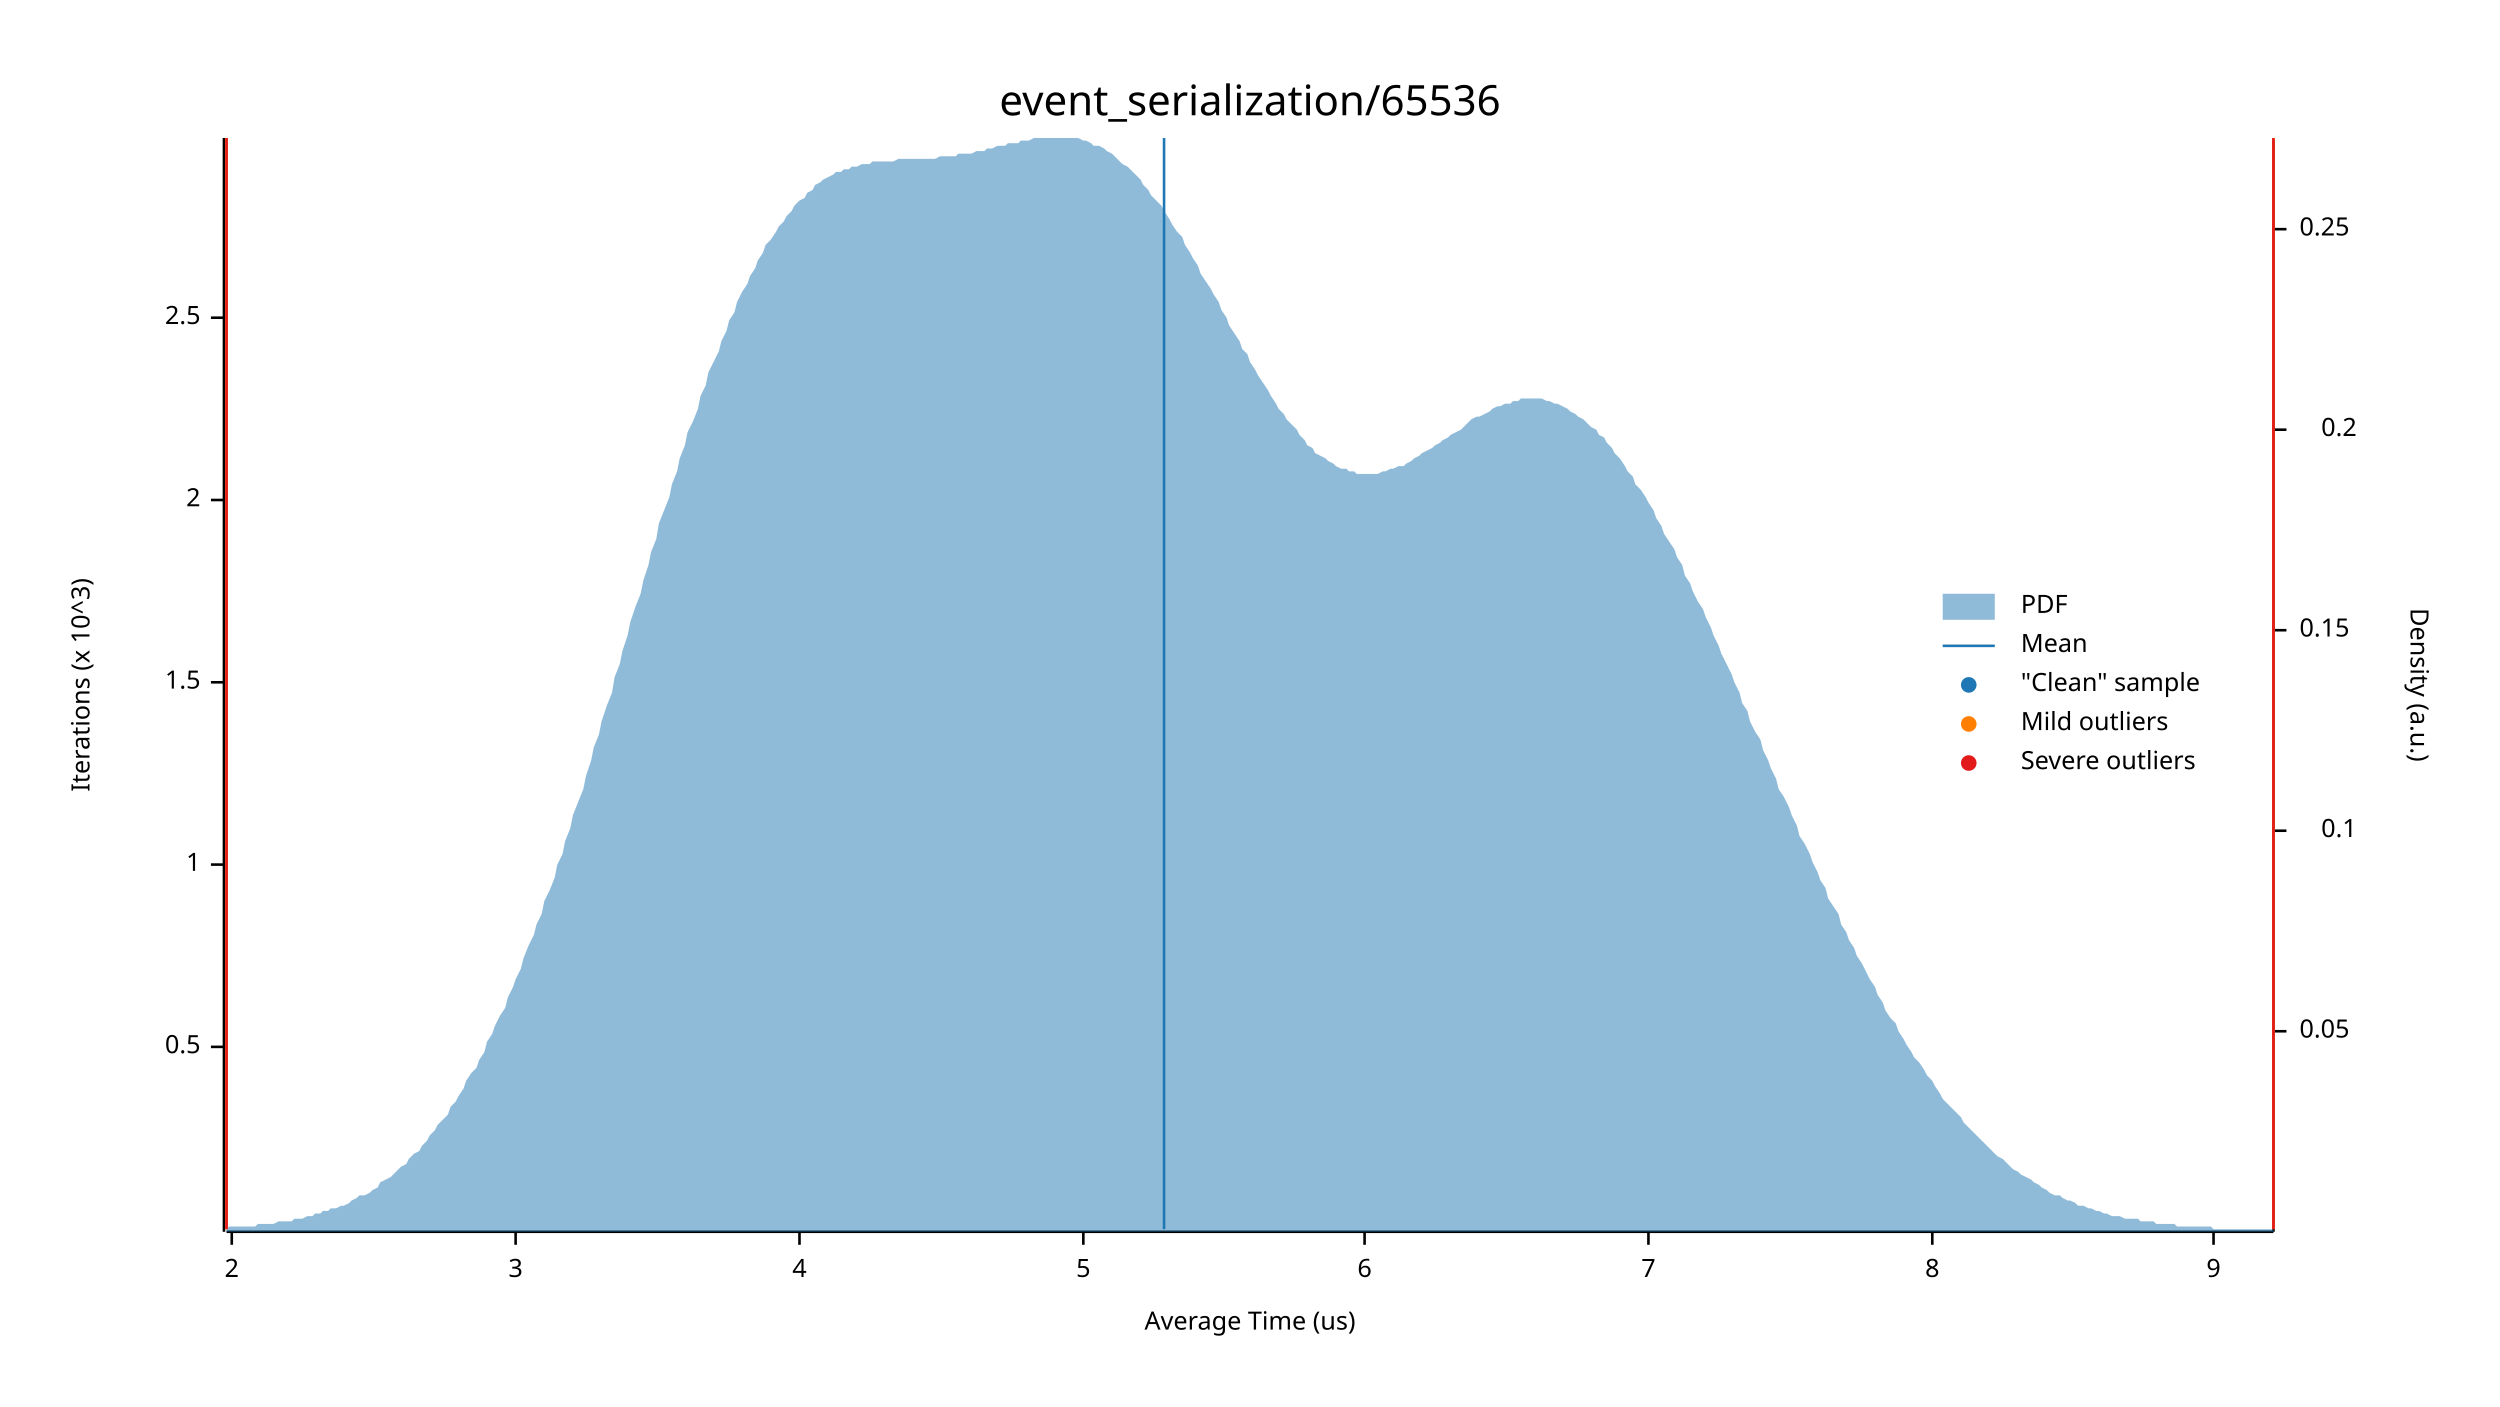
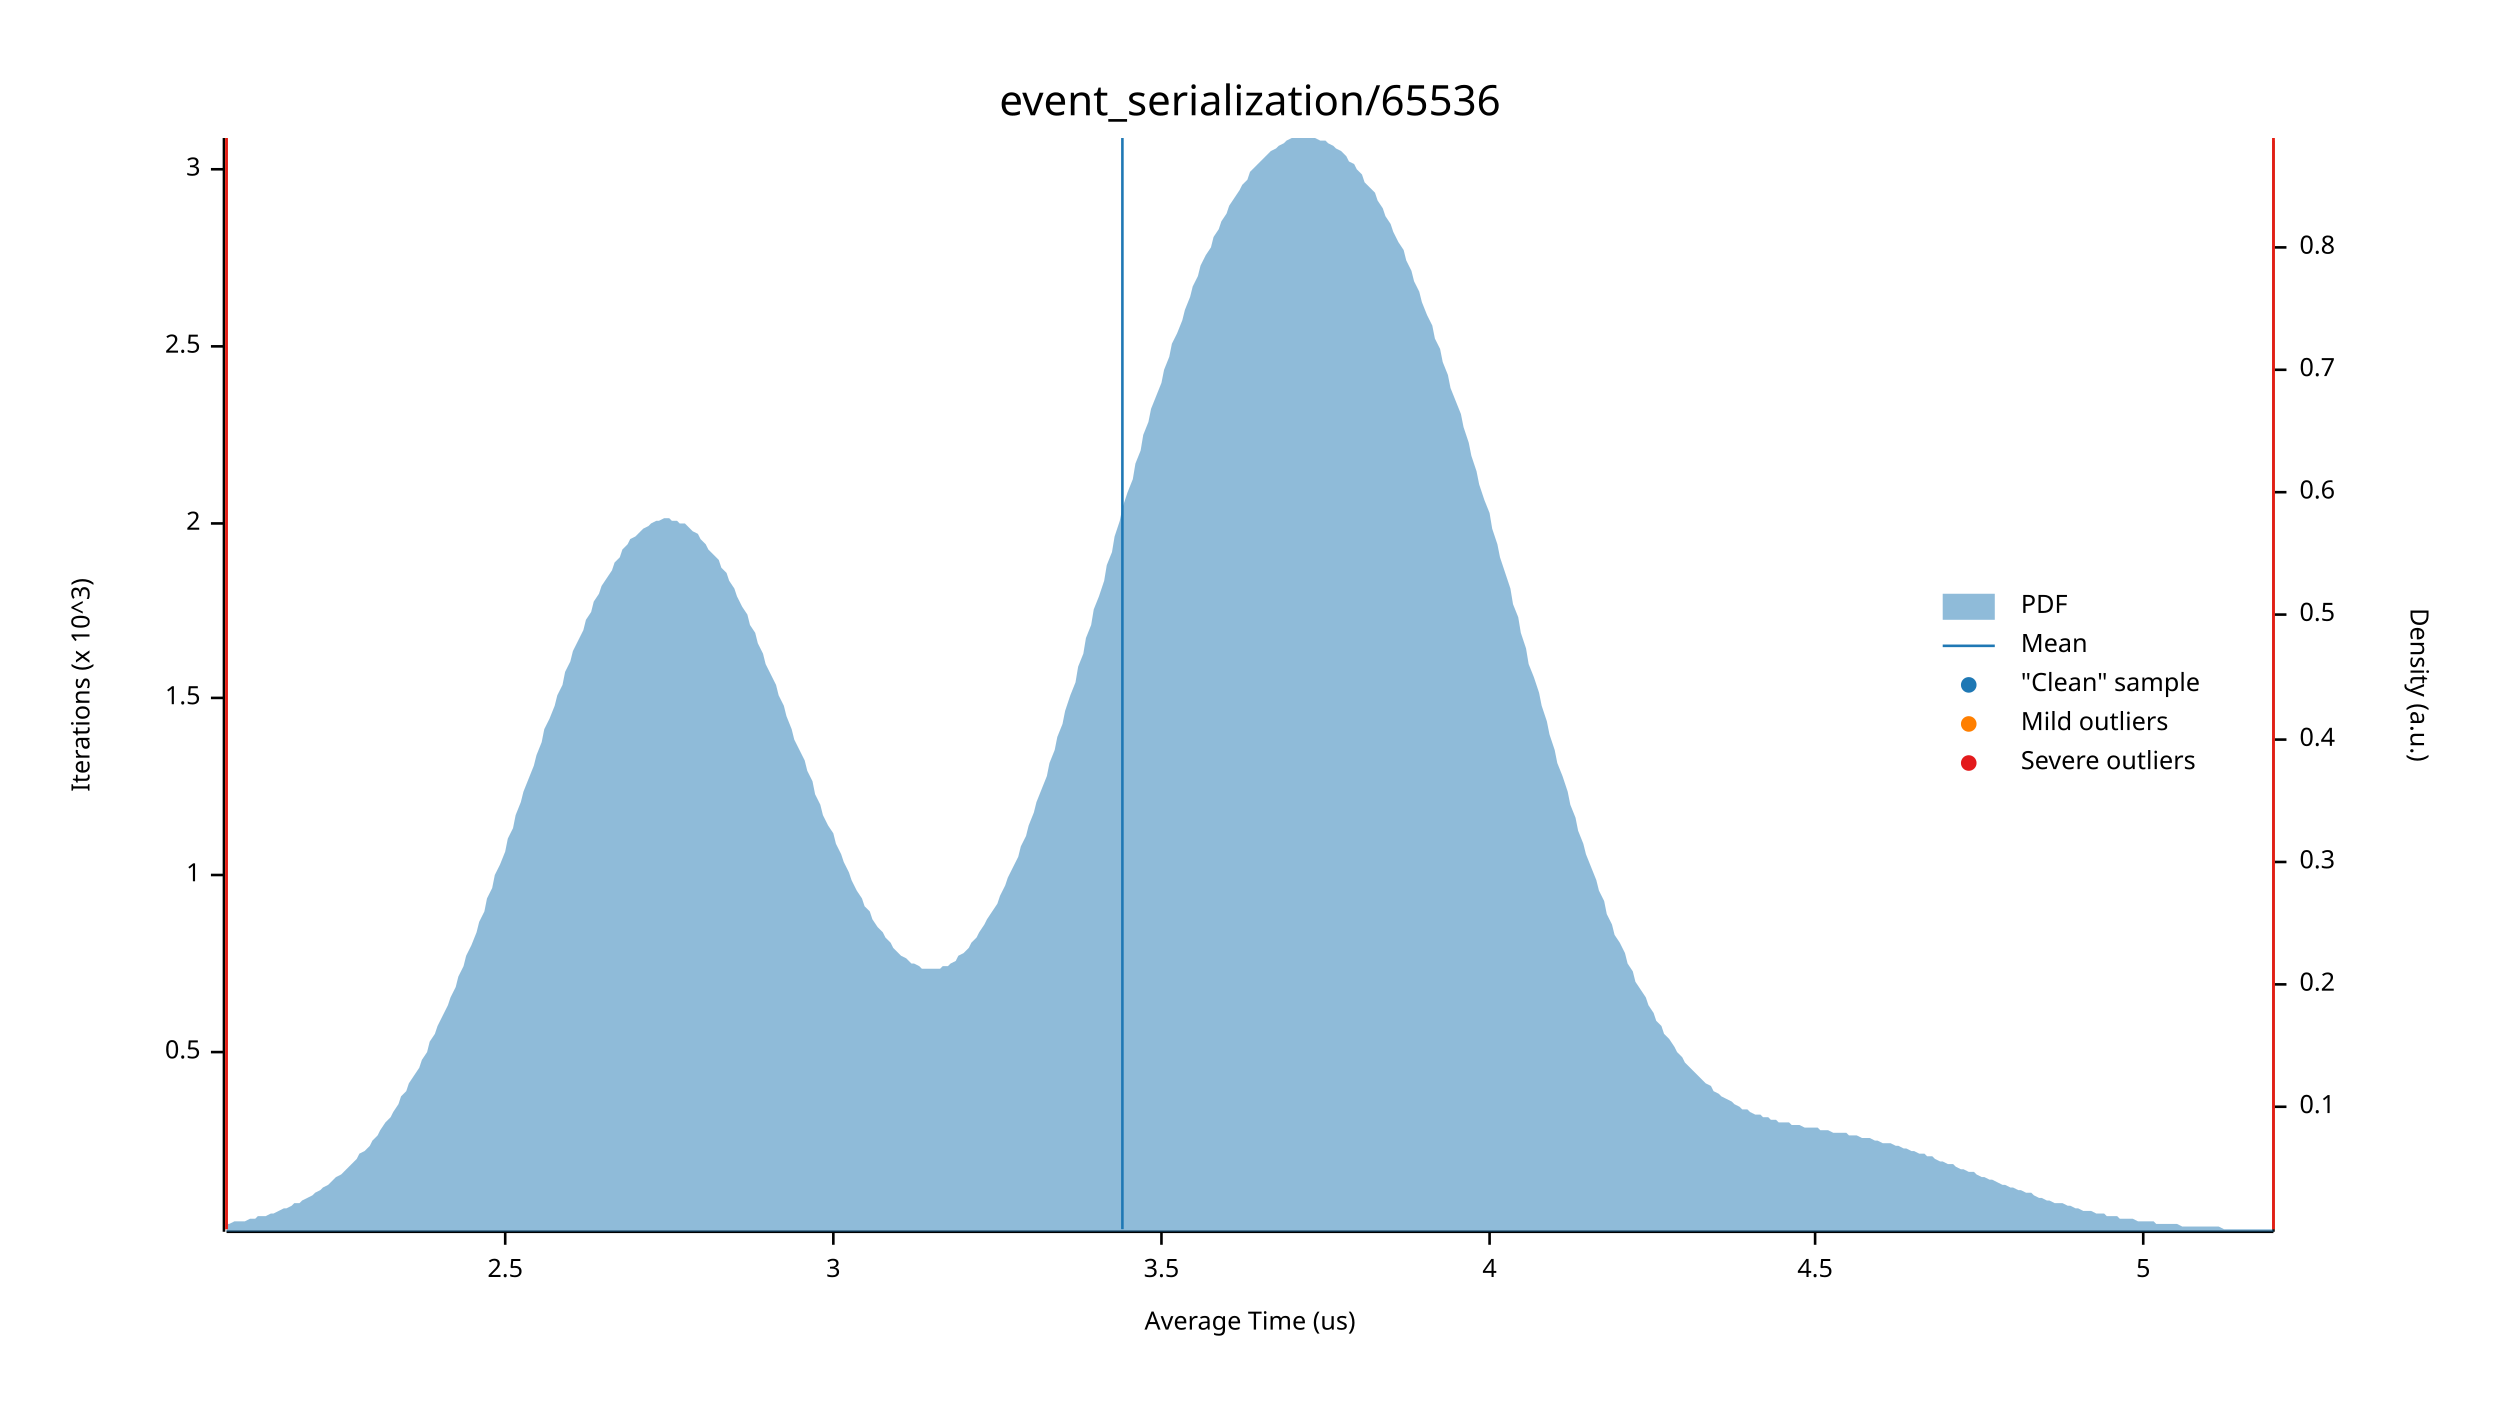
<svg xmlns="http://www.w3.org/2000/svg" width="960" height="540" viewBox="0 0 960 540">
  <text x="480" y="32" dy="0.76em" text-anchor="middle" font-family="sans-serif" font-size="16.129" opacity="1" fill="#000000">
event_serialization/65536
</text>
  <text x="27" y="263" dy="0.76em" text-anchor="middle" font-family="sans-serif" font-size="9.677" opacity="1" fill="#000000" transform="rotate(270, 27, 263)">
Iterations (x 10^3)
</text>
  <text x="480" y="513" dy="-0.5ex" text-anchor="middle" font-family="sans-serif" font-size="9.677" opacity="1" fill="#000000">
Average Time (us)
</text>
  <polyline fill="none" opacity="1" stroke="#000000" stroke-width="1" points="86,53 86,473 " />
-   <text x="77" y="402" dy="0.5ex" text-anchor="end" font-family="sans-serif" font-size="9.677" opacity="1" fill="#000000">
+   <text x="77" y="404" dy="0.5ex" text-anchor="end" font-family="sans-serif" font-size="9.677" opacity="1" fill="#000000">
0.5
</text>
-   <polyline fill="none" opacity="1" stroke="#000000" stroke-width="1" points="81,402 86,402 " />
-   <text x="77" y="332" dy="0.5ex" text-anchor="end" font-family="sans-serif" font-size="9.677" opacity="1" fill="#000000">
+   <polyline fill="none" opacity="1" stroke="#000000" stroke-width="1" points="81,404 86,404 " />
+   <text x="77" y="336" dy="0.5ex" text-anchor="end" font-family="sans-serif" font-size="9.677" opacity="1" fill="#000000">
1
</text>
-   <polyline fill="none" opacity="1" stroke="#000000" stroke-width="1" points="81,332 86,332 " />
-   <text x="77" y="262" dy="0.5ex" text-anchor="end" font-family="sans-serif" font-size="9.677" opacity="1" fill="#000000">
+   <polyline fill="none" opacity="1" stroke="#000000" stroke-width="1" points="81,336 86,336 " />
+   <text x="77" y="268" dy="0.5ex" text-anchor="end" font-family="sans-serif" font-size="9.677" opacity="1" fill="#000000">
1.5
</text>
-   <polyline fill="none" opacity="1" stroke="#000000" stroke-width="1" points="81,262 86,262 " />
-   <text x="77" y="192" dy="0.5ex" text-anchor="end" font-family="sans-serif" font-size="9.677" opacity="1" fill="#000000">
+   <polyline fill="none" opacity="1" stroke="#000000" stroke-width="1" points="81,268 86,268 " />
+   <text x="77" y="201" dy="0.5ex" text-anchor="end" font-family="sans-serif" font-size="9.677" opacity="1" fill="#000000">
2
</text>
-   <polyline fill="none" opacity="1" stroke="#000000" stroke-width="1" points="81,192 86,192 " />
-   <text x="77" y="122" dy="0.5ex" text-anchor="end" font-family="sans-serif" font-size="9.677" opacity="1" fill="#000000">
+   <polyline fill="none" opacity="1" stroke="#000000" stroke-width="1" points="81,201 86,201 " />
+   <text x="77" y="133" dy="0.5ex" text-anchor="end" font-family="sans-serif" font-size="9.677" opacity="1" fill="#000000">
2.5
</text>
-   <polyline fill="none" opacity="1" stroke="#000000" stroke-width="1" points="81,122 86,122 " />
-   <polyline fill="none" opacity="1" stroke="#000000" stroke-width="1" points="87,473 873,473 " />
-   <text x="89" y="483" dy="0.76em" text-anchor="middle" font-family="sans-serif" font-size="9.677" opacity="1" fill="#000000">
- 2
- </text>
-   <polyline fill="none" opacity="1" stroke="#000000" stroke-width="1" points="89,473 89,478 " />
-   <text x="198" y="483" dy="0.76em" text-anchor="middle" font-family="sans-serif" font-size="9.677" opacity="1" fill="#000000">
+   <polyline fill="none" opacity="1" stroke="#000000" stroke-width="1" points="81,133 86,133 " />
+   <text x="77" y="65" dy="0.5ex" text-anchor="end" font-family="sans-serif" font-size="9.677" opacity="1" fill="#000000">
3
</text>
-   <polyline fill="none" opacity="1" stroke="#000000" stroke-width="1" points="198,473 198,478 " />
-   <text x="307" y="483" dy="0.76em" text-anchor="middle" font-family="sans-serif" font-size="9.677" opacity="1" fill="#000000">
+   <polyline fill="none" opacity="1" stroke="#000000" stroke-width="1" points="81,65 86,65 " />
+   <polyline fill="none" opacity="1" stroke="#000000" stroke-width="1" points="87,473 873,473 " />
+   <text x="194" y="483" dy="0.76em" text-anchor="middle" font-family="sans-serif" font-size="9.677" opacity="1" fill="#000000">
+ 2.5
+ </text>
+   <polyline fill="none" opacity="1" stroke="#000000" stroke-width="1" points="194,473 194,478 " />
+   <text x="320" y="483" dy="0.76em" text-anchor="middle" font-family="sans-serif" font-size="9.677" opacity="1" fill="#000000">
+ 3
+ </text>
+   <polyline fill="none" opacity="1" stroke="#000000" stroke-width="1" points="320,473 320,478 " />
+   <text x="446" y="483" dy="0.76em" text-anchor="middle" font-family="sans-serif" font-size="9.677" opacity="1" fill="#000000">
+ 3.5
+ </text>
+   <polyline fill="none" opacity="1" stroke="#000000" stroke-width="1" points="446,473 446,478 " />
+   <text x="572" y="483" dy="0.76em" text-anchor="middle" font-family="sans-serif" font-size="9.677" opacity="1" fill="#000000">
4
</text>
-   <polyline fill="none" opacity="1" stroke="#000000" stroke-width="1" points="307,473 307,478 " />
-   <text x="416" y="483" dy="0.76em" text-anchor="middle" font-family="sans-serif" font-size="9.677" opacity="1" fill="#000000">
+   <polyline fill="none" opacity="1" stroke="#000000" stroke-width="1" points="572,473 572,478 " />
+   <text x="697" y="483" dy="0.76em" text-anchor="middle" font-family="sans-serif" font-size="9.677" opacity="1" fill="#000000">
+ 4.5
+ </text>
+   <polyline fill="none" opacity="1" stroke="#000000" stroke-width="1" points="697,473 697,478 " />
+   <text x="823" y="483" dy="0.76em" text-anchor="middle" font-family="sans-serif" font-size="9.677" opacity="1" fill="#000000">
5
</text>
-   <polyline fill="none" opacity="1" stroke="#000000" stroke-width="1" points="416,473 416,478 " />
-   <text x="524" y="483" dy="0.76em" text-anchor="middle" font-family="sans-serif" font-size="9.677" opacity="1" fill="#000000">
- 6
- </text>
-   <polyline fill="none" opacity="1" stroke="#000000" stroke-width="1" points="524,473 524,478 " />
-   <text x="633" y="483" dy="0.76em" text-anchor="middle" font-family="sans-serif" font-size="9.677" opacity="1" fill="#000000">
- 7
- </text>
-   <polyline fill="none" opacity="1" stroke="#000000" stroke-width="1" points="633,473 633,478 " />
-   <text x="742" y="483" dy="0.76em" text-anchor="middle" font-family="sans-serif" font-size="9.677" opacity="1" fill="#000000">
- 8
- </text>
-   <polyline fill="none" opacity="1" stroke="#000000" stroke-width="1" points="742,473 742,478 " />
-   <text x="850" y="483" dy="0.76em" text-anchor="middle" font-family="sans-serif" font-size="9.677" opacity="1" fill="#000000">
- 9
- </text>
-   <polyline fill="none" opacity="1" stroke="#000000" stroke-width="1" points="850,473 850,478 " />
+   <polyline fill="none" opacity="1" stroke="#000000" stroke-width="1" points="823,473 823,478 " />
  <text x="933" y="263" dy="0.76em" text-anchor="middle" font-family="sans-serif" font-size="9.677" opacity="1" fill="#000000" transform="rotate(90, 933, 263)">
Density (a.u.)
</text>
  <polyline fill="none" opacity="1" stroke="#000000" stroke-width="1" points="873,54 873,473 " />
-   <text x="883" y="396" dy="0.5ex" text-anchor="start" font-family="sans-serif" font-size="9.677" opacity="1" fill="#000000">
- 0.05
- </text>
-   <polyline fill="none" opacity="1" stroke="#000000" stroke-width="1" points="873,396 878,396 " />
-   <text x="905" y="319" dy="0.5ex" text-anchor="end" font-family="sans-serif" font-size="9.677" opacity="1" fill="#000000">
+   <text x="883" y="425" dy="0.5ex" text-anchor="start" font-family="sans-serif" font-size="9.677" opacity="1" fill="#000000">
0.1
</text>
-   <polyline fill="none" opacity="1" stroke="#000000" stroke-width="1" points="873,319 878,319 " />
-   <text x="883" y="242" dy="0.5ex" text-anchor="start" font-family="sans-serif" font-size="9.677" opacity="1" fill="#000000">
- 0.15
- </text>
-   <polyline fill="none" opacity="1" stroke="#000000" stroke-width="1" points="873,242 878,242 " />
-   <text x="905" y="165" dy="0.5ex" text-anchor="end" font-family="sans-serif" font-size="9.677" opacity="1" fill="#000000">
+   <polyline fill="none" opacity="1" stroke="#000000" stroke-width="1" points="873,425 878,425 " />
+   <text x="883" y="378" dy="0.5ex" text-anchor="start" font-family="sans-serif" font-size="9.677" opacity="1" fill="#000000">
0.2
</text>
-   <polyline fill="none" opacity="1" stroke="#000000" stroke-width="1" points="873,165 878,165 " />
-   <text x="883" y="88" dy="0.5ex" text-anchor="start" font-family="sans-serif" font-size="9.677" opacity="1" fill="#000000">
- 0.25
+   <polyline fill="none" opacity="1" stroke="#000000" stroke-width="1" points="873,378 878,378 " />
+   <text x="883" y="331" dy="0.5ex" text-anchor="start" font-family="sans-serif" font-size="9.677" opacity="1" fill="#000000">
+ 0.3
</text>
-   <polyline fill="none" opacity="1" stroke="#000000" stroke-width="1" points="873,88 878,88 " />
-   <polygon opacity="0.5" fill="#1F78B4" points="87,472 88,471 90,471 91,471 93,471 94,471 96,471 98,471 99,470 101,470 102,470 104,470 105,470 107,469 109,469 110,469 112,469 113,468 115,468 116,468 118,467 120,467 121,466 123,466 124,465 126,465 127,464 129,464 131,463 132,463 134,462 135,461 137,460 138,459 140,459 142,458 143,457 145,456 146,454 148,453 150,452 151,451 153,449 154,448 156,447 157,445 159,443 161,442 162,440 164,438 165,436 167,434 168,432 170,430 172,428 173,425 175,423 176,421 178,418 179,415 181,412 183,410 184,407 186,404 187,400 189,397 190,394 192,390 194,387 195,383 197,379 198,376 200,372 201,368 203,363 205,359 206,355 208,351 209,346 211,342 213,337 214,332 216,328 217,323 219,318 220,313 222,308 224,303 225,298 227,292 228,287 230,282 231,277 233,271 235,266 236,260 238,255 239,250 241,244 242,239 244,233 246,228 247,223 249,217 250,212 252,207 253,201 255,196 257,191 258,186 260,181 261,176 263,171 264,166 266,162 268,157 269,152 271,148 272,143 274,139 276,135 277,131 279,127 280,123 282,120 283,116 285,112 287,109 288,106 290,103 291,100 293,97 294,94 296,92 298,89 299,87 301,85 302,83 304,81 305,79 307,77 309,76 310,74 312,73 313,71 315,70 316,69 318,68 320,67 321,66 323,66 324,65 326,65 327,64 329,64 331,63 332,63 334,63 335,62 337,62 339,62 340,62 342,62 343,62 345,61 346,61 348,61 350,61 351,61 353,61 354,61 356,61 357,61 359,61 361,60 362,60 364,60 365,60 367,60 368,59 370,59 372,59 373,59 375,58 376,58 378,58 379,57 381,57 383,56 384,56 386,56 387,55 389,55 391,55 392,54 394,54 395,54 397,53 398,53 400,53 402,53 403,53 405,53 406,53 408,53 409,53 411,53 413,53 414,53 416,54 417,54 419,55 420,56 422,56 424,57 425,58 427,59 428,60 430,62 431,63 433,64 435,66 436,67 438,69 439,71 441,73 442,75 444,77 446,79 447,81 449,84 450,86 452,89 454,91 455,94 457,97 458,99 460,102 461,105 463,108 465,111 466,113 468,116 469,119 471,122 472,125 474,128 476,131 477,134 479,136 480,139 482,142 483,144 485,147 487,150 488,152 490,155 491,157 493,159 494,161 496,163 498,165 499,167 501,169 502,171 504,172 505,174 507,175 509,176 510,177 512,178 513,179 515,180 517,180 518,181 520,181 521,182 523,182 524,182 526,182 528,182 529,182 531,181 532,181 534,180 535,180 537,179 539,179 540,178 542,177 543,176 545,175 546,174 548,173 550,172 551,171 553,170 554,169 556,168 557,167 559,166 561,165 562,164 564,162 565,161 567,160 568,160 570,159 572,158 573,157 575,156 576,156 578,155 580,155 581,154 583,154 584,153 586,153 587,153 589,153 591,153 592,153 594,154 595,154 597,155 598,155 600,156 602,157 603,158 605,159 606,160 608,161 609,162 611,164 613,165 614,167 616,168 617,170 619,172 620,174 622,176 624,179 625,181 627,183 628,186 630,188 632,191 633,193 635,196 636,199 638,202 639,205 641,208 643,211 644,214 646,217 647,221 649,224 650,227 652,231 654,234 655,237 657,241 658,244 660,248 661,251 663,255 665,259 666,262 668,266 669,270 671,273 672,277 674,281 676,284 677,288 679,292 680,295 682,299 683,303 685,306 687,310 688,313 690,317 691,321 693,324 695,328 696,331 698,335 699,338 701,341 702,345 704,348 706,351 707,355 709,358 710,361 712,364 713,367 715,370 717,374 718,376 720,379 721,382 723,385 724,388 726,391 728,393 729,396 731,399 732,401 734,404 735,406 737,408 739,411 740,413 742,415 743,417 745,420 746,422 748,424 750,426 751,427 753,429 754,431 756,433 758,435 759,436 761,438 762,439 764,441 765,442 767,444 769,445 770,446 772,448 773,449 775,450 776,451 778,452 780,453 781,454 783,455 784,456 786,457 787,458 789,459 791,459 792,460 794,461 795,461 797,462 798,463 800,463 802,464 803,464 805,465 806,465 808,466 809,466 811,467 813,467 814,467 816,468 817,468 819,468 821,468 822,469 824,469 825,469 827,469 828,470 830,470 832,470 833,470 835,470 836,471 838,471 839,471 841,471 843,471 844,471 846,471 847,471 849,471 850,472 852,472 854,472 855,472 857,472 858,472 860,472 861,472 863,472 865,472 866,472 868,472 869,472 871,472 873,472 873,473 87,473 " />
-   <polyline fill="none" opacity="1" stroke="#1F78B4" stroke-width="1" points="447,472 447,53 " />
+   <polyline fill="none" opacity="1" stroke="#000000" stroke-width="1" points="873,331 878,331 " />
+   <text x="883" y="284" dy="0.5ex" text-anchor="start" font-family="sans-serif" font-size="9.677" opacity="1" fill="#000000">
+ 0.4
+ </text>
+   <polyline fill="none" opacity="1" stroke="#000000" stroke-width="1" points="873,284 878,284 " />
+   <text x="883" y="236" dy="0.5ex" text-anchor="start" font-family="sans-serif" font-size="9.677" opacity="1" fill="#000000">
+ 0.5
+ </text>
+   <polyline fill="none" opacity="1" stroke="#000000" stroke-width="1" points="873,236 878,236 " />
+   <text x="883" y="189" dy="0.5ex" text-anchor="start" font-family="sans-serif" font-size="9.677" opacity="1" fill="#000000">
+ 0.6
+ </text>
+   <polyline fill="none" opacity="1" stroke="#000000" stroke-width="1" points="873,189 878,189 " />
+   <text x="883" y="142" dy="0.5ex" text-anchor="start" font-family="sans-serif" font-size="9.677" opacity="1" fill="#000000">
+ 0.7
+ </text>
+   <polyline fill="none" opacity="1" stroke="#000000" stroke-width="1" points="873,142 878,142 " />
+   <text x="883" y="95" dy="0.5ex" text-anchor="start" font-family="sans-serif" font-size="9.677" opacity="1" fill="#000000">
+ 0.8
+ </text>
+   <polyline fill="none" opacity="1" stroke="#000000" stroke-width="1" points="873,95 878,95 " />
+   <polygon opacity="0.5" fill="#1F78B4" points="87,470 88,470 90,469 91,469 93,469 94,469 96,468 98,468 99,467 101,467 102,467 104,466 105,466 107,465 109,464 110,464 112,463 113,462 115,462 116,461 118,460 120,459 121,458 123,457 124,456 126,455 127,454 129,452 131,451 132,450 134,448 135,447 137,445 138,443 140,442 142,440 143,438 145,436 146,434 148,431 150,429 151,427 153,424 154,421 156,419 157,416 159,413 161,410 162,407 164,404 165,400 167,397 168,394 170,390 172,386 173,383 175,379 176,375 178,371 179,367 181,363 183,358 184,354 186,350 187,345 189,341 190,336 192,332 194,327 195,322 197,318 198,313 200,308 201,304 203,299 205,294 206,290 208,285 209,280 211,276 213,271 214,267 216,263 217,258 219,254 220,250 222,246 224,242 225,238 227,235 228,231 230,228 231,225 233,222 235,219 236,216 238,214 239,211 241,209 242,207 244,206 246,204 247,203 249,202 250,201 252,200 253,200 255,199 257,199 258,200 260,200 261,201 263,201 264,202 266,204 268,205 269,207 271,209 272,211 274,213 276,215 277,218 279,220 280,223 282,226 283,229 285,233 287,236 288,240 290,243 291,247 293,251 294,255 296,259 298,263 299,267 301,271 302,275 304,280 305,284 307,288 309,292 310,296 312,300 313,305 315,309 316,313 318,317 320,320 321,324 323,328 324,331 326,335 327,338 329,342 331,345 332,348 334,350 335,353 337,356 339,358 340,360 342,362 343,364 345,366 346,367 348,368 350,370 351,370 353,371 354,372 356,372 357,372 359,372 361,372 362,371 364,371 365,370 367,369 368,367 370,366 372,364 373,362 375,360 376,358 378,355 379,353 381,350 383,347 384,344 386,340 387,337 389,333 391,329 392,325 394,321 395,317 397,312 398,308 400,303 402,298 403,293 405,288 406,283 408,278 409,273 411,267 413,262 414,256 416,251 417,245 419,240 420,234 422,229 424,223 425,217 427,212 428,206 430,200 431,195 433,189 435,184 436,178 438,173 439,167 441,162 442,157 444,152 446,147 447,142 449,137 450,132 452,128 454,123 455,119 457,114 458,110 460,106 461,102 463,98 465,95 466,91 468,88 469,85 471,82 472,79 474,76 476,73 477,71 479,69 480,66 482,64 483,63 485,61 487,59 488,58 490,57 491,56 493,55 494,54 496,53 498,53 499,53 501,53 502,53 504,53 505,53 507,54 509,54 510,55 512,56 513,57 515,58 517,60 518,62 520,63 521,65 523,67 524,70 526,72 528,74 529,77 531,80 532,83 534,86 535,89 537,93 539,96 540,100 542,104 543,108 545,112 546,116 548,121 550,125 551,130 553,134 554,139 556,144 557,149 559,154 561,159 562,164 564,170 565,175 567,181 568,186 570,192 572,197 573,203 575,209 576,214 578,220 580,226 581,232 583,237 584,243 586,249 587,255 589,260 591,266 592,271 594,277 595,282 597,288 598,293 600,298 602,304 603,309 605,314 606,319 608,324 609,328 611,333 613,338 614,342 616,346 617,351 619,355 620,359 622,362 624,366 625,370 627,373 628,377 630,380 632,383 633,386 635,389 636,392 638,394 639,397 641,399 643,402 644,404 646,406 647,408 649,410 650,411 652,413 654,415 655,416 657,417 658,419 660,420 661,421 663,422 665,423 666,424 668,425 669,426 671,426 672,427 674,428 676,428 677,429 679,429 680,430 682,430 683,431 685,431 687,431 688,432 690,432 691,432 693,433 695,433 696,433 698,433 699,434 701,434 702,434 704,435 706,435 707,435 709,435 710,436 712,436 713,436 715,437 717,437 718,437 720,438 721,438 723,439 724,439 726,439 728,440 729,440 731,441 732,441 734,442 735,442 737,443 739,443 740,444 742,444 743,445 745,446 746,446 748,447 750,447 751,448 753,449 754,449 756,450 758,450 759,451 761,452 762,452 764,453 765,453 767,454 769,455 770,455 772,456 773,456 775,457 776,457 778,458 780,458 781,459 783,460 784,460 786,461 787,461 789,462 791,462 792,462 794,463 795,463 797,464 798,464 800,465 802,465 803,465 805,466 806,466 808,466 809,467 811,467 813,467 814,468 816,468 817,468 819,468 821,469 822,469 824,469 825,469 827,469 828,470 830,470 832,470 833,470 835,470 836,470 838,471 839,471 841,471 843,471 844,471 846,471 847,471 849,471 850,471 852,471 854,472 855,472 857,472 858,472 860,472 861,472 863,472 865,472 866,472 868,472 869,472 871,472 873,472 873,473 87,473 " />
+   <polyline fill="none" opacity="1" stroke="#1F78B4" stroke-width="1" points="431,472 431,53 " />
  <polyline fill="none" opacity="1" stroke="#FF7F00" stroke-width="1" points="87,472 87,53 " />
  <polyline fill="none" opacity="1" stroke="#FF7F00" stroke-width="1" points="873,472 873,53 " />
  <polyline fill="none" opacity="1" stroke="#E31A1C" stroke-width="1" points="87,472 87,53 " />
  <polyline fill="none" opacity="1" stroke="#E31A1C" stroke-width="1" points="873,472 873,53 " />
  <text x="776" y="228" dy="0.76em" text-anchor="start" font-family="sans-serif" font-size="9.677" opacity="1" fill="#000000">
PDF
</text>
  <text x="776" y="243" dy="0.76em" text-anchor="start" font-family="sans-serif" font-size="9.677" opacity="1" fill="#000000">
Mean
</text>
  <text x="776" y="258" dy="0.76em" text-anchor="start" font-family="sans-serif" font-size="9.677" opacity="1" fill="#000000">
"Clean" sample
</text>
  <text x="776" y="273" dy="0.76em" text-anchor="start" font-family="sans-serif" font-size="9.677" opacity="1" fill="#000000">
Mild outliers
</text>
  <text x="776" y="288" dy="0.76em" text-anchor="start" font-family="sans-serif" font-size="9.677" opacity="1" fill="#000000">
Severe outliers
</text>
  <rect x="746" y="228" width="20" height="10" opacity="0.5" fill="#1F78B4" stroke="none" />
  <polyline fill="none" opacity="1" stroke="#1F78B4" stroke-width="1" points="746,248 766,248 " />
  <circle cx="756" cy="263" r="3" opacity="1" fill="#1F78B4" stroke="none" stroke-width="1" />
  <circle cx="756" cy="278" r="3" opacity="1" fill="#FF7F00" stroke="none" stroke-width="1" />
  <circle cx="756" cy="293" r="3" opacity="1" fill="#E31A1C" stroke="none" stroke-width="1" />
</svg>
